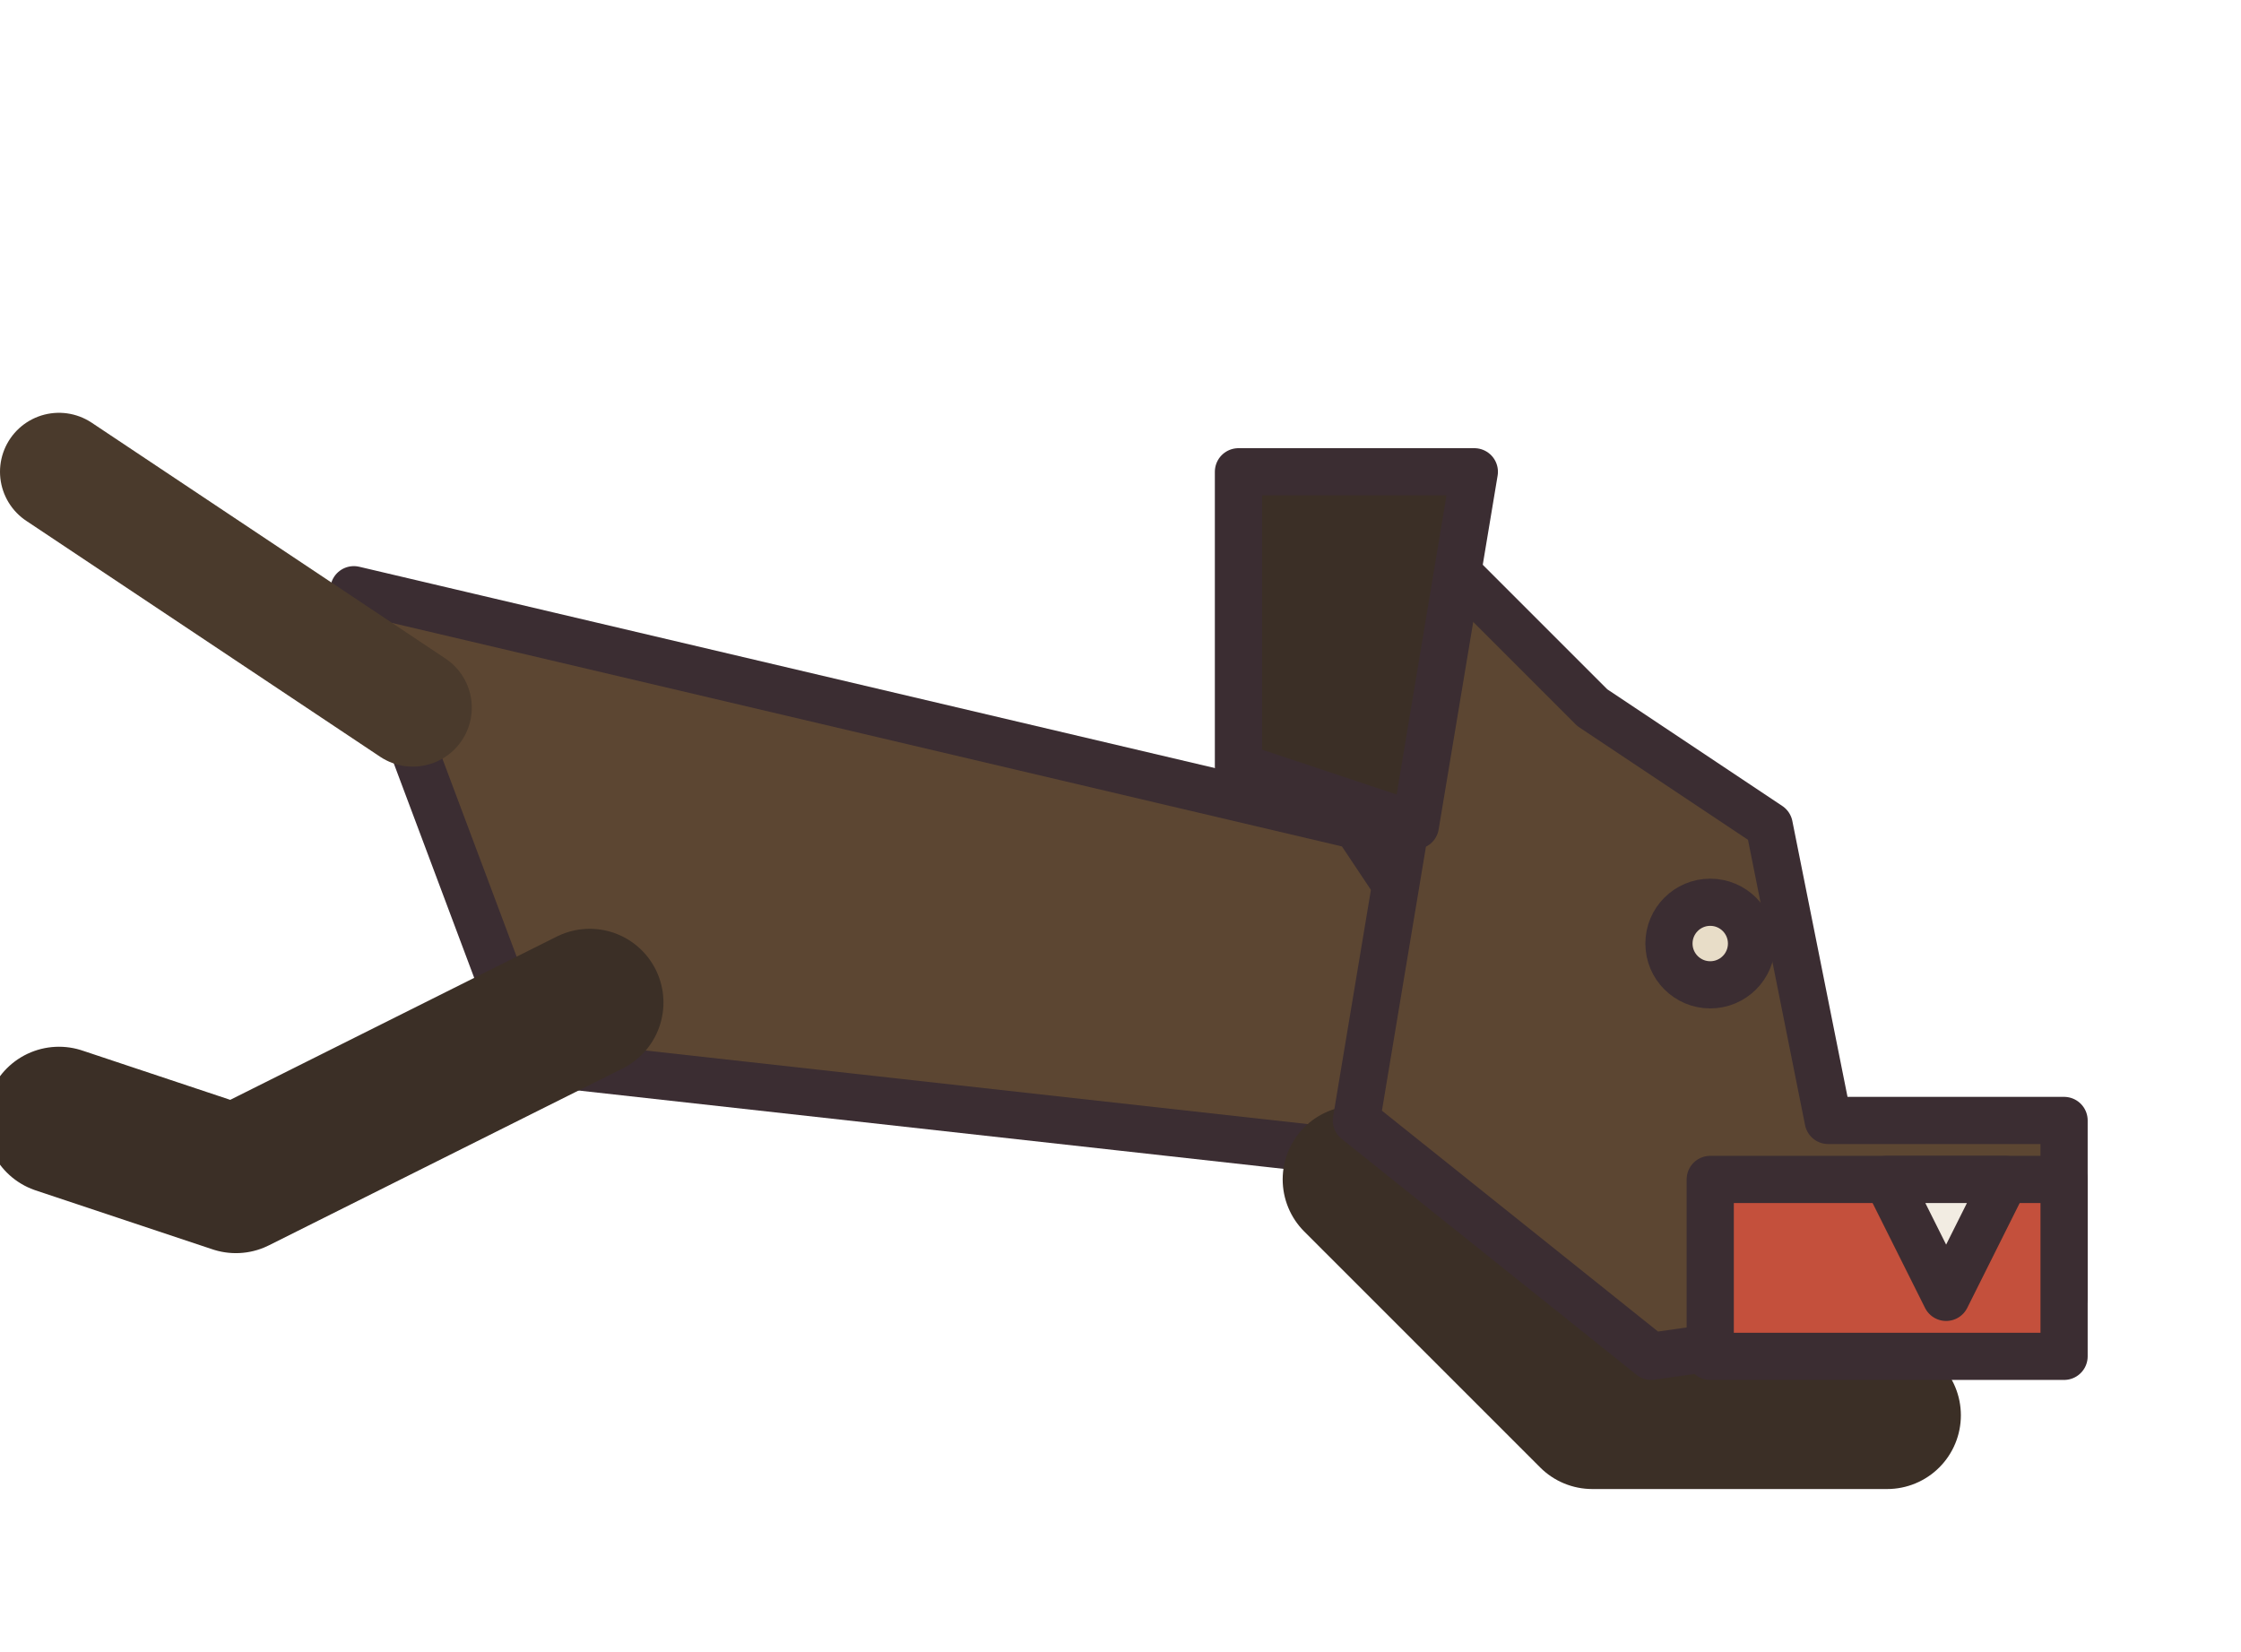
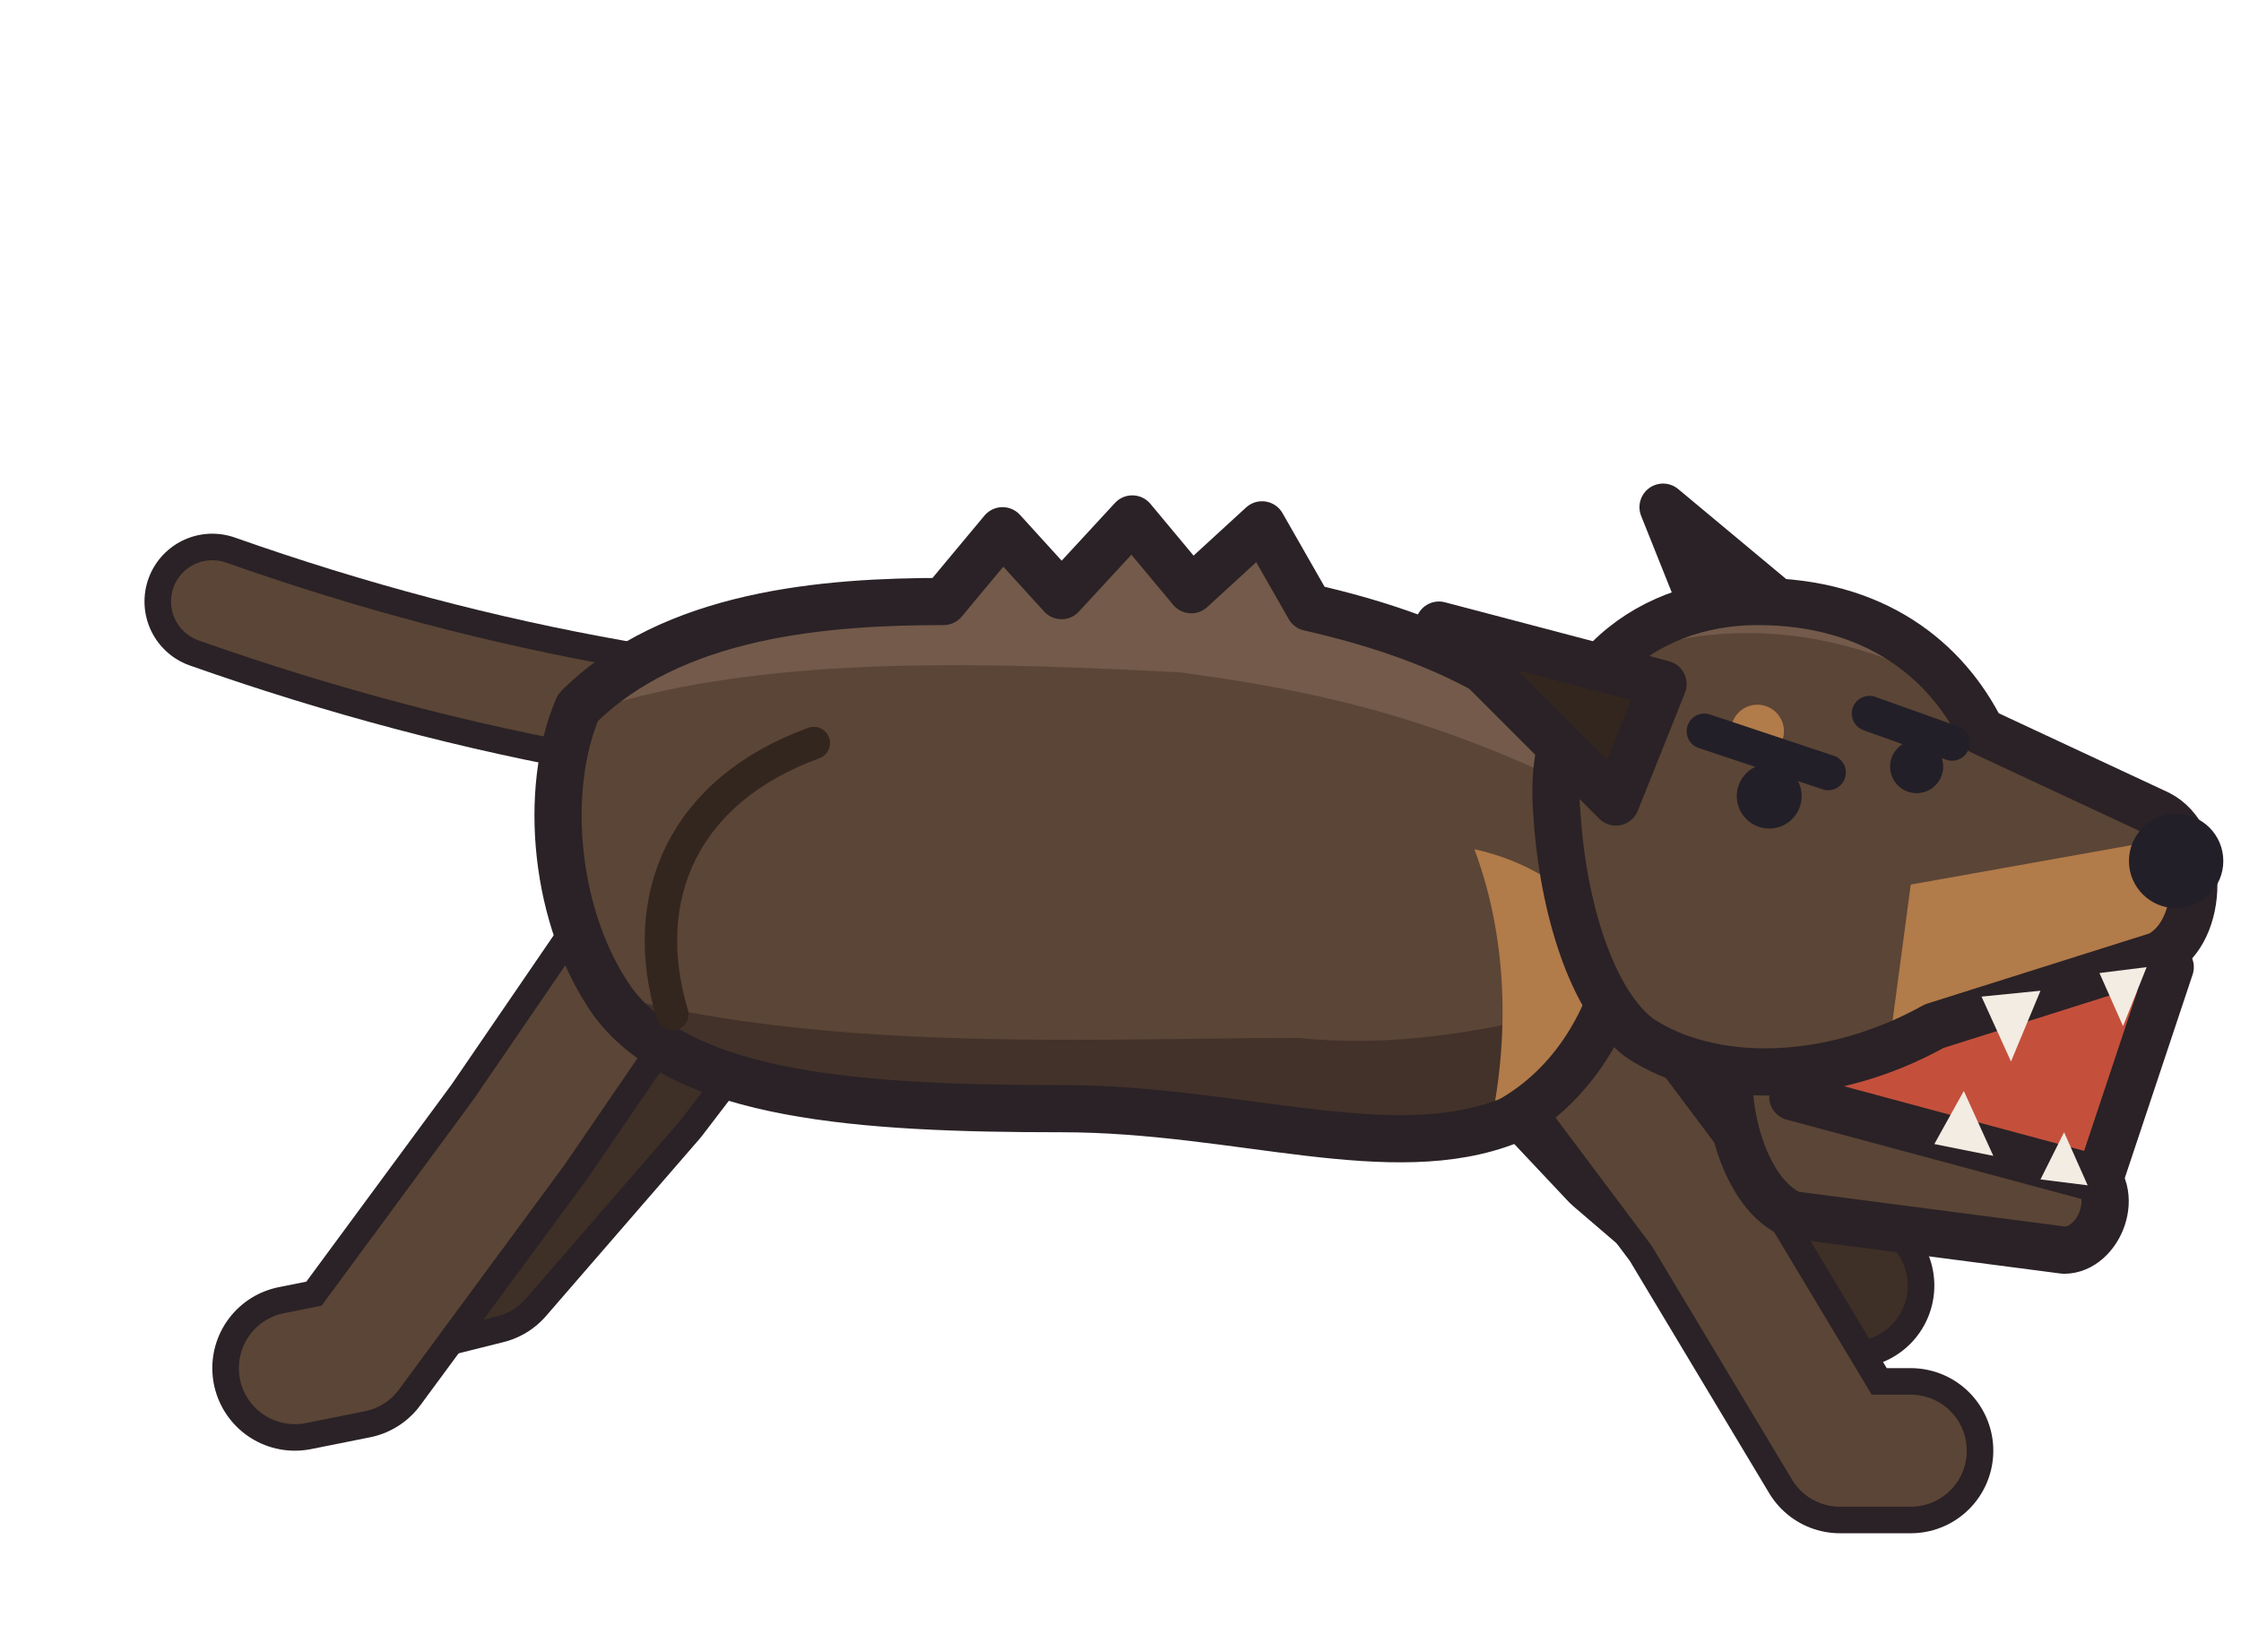
- <svg xmlns="http://www.w3.org/2000/svg" width="38" height="28" viewBox="0 0 38 28" shape-rendering="geometricPrecision" stroke="#3b2d32" stroke-width="0.8" stroke-linejoin="round" stroke-linecap="round">
-   <path d="M6 10 L23 14 L27 20 L9 18 Z" fill="#5c4632" />
-   <path d="M10 17 L4 20 L1 19 M23 20 L27 24 L32 24" fill="none" stroke="#3b2f26" stroke-width="2.5" />
-   <path d="M24 13 L24 9 L27 12 L30 14 L31 19 L35 19 L35 22 L28 23 L23 19 Z" fill="#5c4632" />
-   <path d="M29 20 L35 20 L35 23 L29 23 Z" fill="#c4503c" />
-   <path d="M21 8 L25 8 L24 14 L21 13 Z" fill="#3b2f26" />
-   <circle cx="29" cy="16" r="0.7" fill="#e8ddc8" />
-   <path d="M7 12 L1 8" fill="none" stroke="#4a3a2c" stroke-width="2" />
-   <path d="M32 20 L34 20 L33 22 Z" fill="#f2ece2" />
+ <svg xmlns="http://www.w3.org/2000/svg" width="38" height="28" viewBox="0 0 38 28" shape-rendering="geometricPrecision" stroke="#2a2226" stroke-width="0.8" stroke-linejoin="round" stroke-linecap="round">
+   <path d="M10.4 12 Q7 11.4 3.6 10.2" fill="none" stroke-width="2.30" />
+   <path d="M10.4 12 Q7 11.4 3.6 10.2" fill="none" stroke="#5b4536" stroke-width="1.40" />
+   <path d="M13.4 15 L10.8 18.4 L8.2 21.4 L7.4 21.6" fill="none" stroke-width="2.80" />
+   <path d="M13.4 15 L10.8 18.4 L8.2 21.4 L7.4 21.6" fill="none" stroke="#3e2f27" stroke-width="1.90" />
+   <path d="M24.4 16 L27.6 19.4 L30.4 21.8 L31.4 21.8" fill="none" stroke-width="2.80" />
+   <path d="M24.4 16 L27.6 19.4 L30.4 21.8 L31.4 21.8" fill="none" stroke="#3e2f27" stroke-width="1.90" />
+   <path d="M11.4 15.4 L8.8 19.2 L6 23 L5 23.2" fill="none" stroke-width="2.80" />
+   <path d="M11.4 15.4 L8.8 19.2 L6 23 L5 23.2" fill="none" stroke="#5b4536" stroke-width="1.90" />
+   <path d="M25.8 16.6 L28.8 20.6 L31.2 24.6 L32.4 24.6" fill="none" stroke-width="2.80" />
+   <path d="M25.8 16.6 L28.8 20.6 L31.2 24.6 L32.4 24.6" fill="none" stroke="#5b4536" stroke-width="1.90" />
+   <clipPath id="charging-body">
+     <path d="M9.8 12 C11.4 10.4 14 10.2 16 10.2 L17 9 L18 10.1 L19.2 8.8 L20.2 10 L21.4 8.9 L22.2 10.3 C24.4 10.8 26 11.6 27.2 13 C28.2 15.4 27.4 18 25.6 19 C23.6 19.8 21 18.8 18 18.8 C14.6 18.8 11.6 18.6 10.4 17 C9.4 15.6 9.2 13.4 9.8 12 Z" />
+   </clipPath>
+   <path d="M9.8 12 C11.4 10.4 14 10.2 16 10.2 L17 9 L18 10.1 L19.2 8.8 L20.2 10 L21.4 8.9 L22.2 10.3 C24.4 10.8 26 11.6 27.2 13 C28.2 15.4 27.4 18 25.6 19 C23.6 19.8 21 18.8 18 18.8 C14.6 18.8 11.6 18.6 10.4 17 C9.4 15.6 9.2 13.4 9.8 12 Z" fill="#5b4536" stroke="none" />
+   <g clip-path="url(#charging-body)" stroke="none">
+     <path d="M8 16 C12 18 18 17.6 22 17.6 C24 17.8 26 17.4 29 16.4 L29 23 L8 23 Z" fill="#43322a" />
+     <path d="M8 13 C11 11 16 11.2 20 11.4 C23 11.8 25 12.4 28 14 L28 6 L8 6 Z" fill="#735a4a" />
+     <path d="M25 14.4 C26.8 14.8 27.8 16.2 27.6 17.8 C27.2 19 26.2 19.6 25.2 19.4 C25.6 17.8 25.6 16 25 14.4 Z" fill="#b27b4a" />
+   </g>
+   <path d="M9.8 12 C11.4 10.4 14 10.2 16 10.2 L17 9 L18 10.1 L19.2 8.8 L20.2 10 L21.4 8.9 L22.2 10.3 C24.4 10.8 26 11.6 27.2 13 C28.2 15.4 27.4 18 25.6 19 C23.6 19.8 21 18.8 18 18.8 C14.6 18.8 11.6 18.6 10.4 17 C9.4 15.6 9.2 13.4 9.8 12 Z" fill="none" />
+   <path d="M13.8 12.6 C11.6 13.4 10.8 15.2 11.4 17.2" fill="none" stroke="#33261f" stroke-width="0.55" />
+   <path d="M30.6 10.6 L28.2 8.6 L29.4 11.6 Z" fill="#33261f" />
+   <path d="M29.6 17.2 L35.4 19.8 C36 20.2 35.6 21.2 35 21.2 L30.4 20.6 C29.4 20.2 29 18 29.6 17.2 Z" fill="#5b4536" />
+   <path d="M30.6 16.4 L36.8 16.4 L35.6 20 L30.4 18.6 Z" fill="#c4503c" />
+   <path d="M32.8 19.4 L33.3 18.5 L33.8 19.6 Z M34.6 20 L35 19.2 L35.4 20.1 Z" fill="#f2ece2" stroke="none" />
+   <clipPath id="charging-head">
+     <path d="M26.4 13.8 C26.2 11.6 27.8 10.2 29.8 10.2 C31.8 10.2 33 11.2 33.6 12.4 L36.6 13.8 C37.4 14.2 37.4 15.8 36.6 16.2 L32.8 17.4 C31 18.4 29 18.4 27.8 17.6 C27 17 26.5 15.4 26.4 13.8 Z" />
+   </clipPath>
+   <path d="M26.4 13.8 C26.2 11.6 27.8 10.2 29.8 10.2 C31.8 10.2 33 11.2 33.6 12.4 L36.6 13.8 C37.4 14.2 37.4 15.8 36.6 16.2 L32.8 17.4 C31 18.4 29 18.4 27.8 17.6 C27 17 26.5 15.4 26.4 13.8 Z" fill="#5b4536" stroke="none" />
+   <g clip-path="url(#charging-head)" stroke="none">
+     <path d="M25 13 C27 10.4 30.6 10 33.6 12 L34 8 L25 8 Z" fill="#735a4a" />
+     <path d="M32.4 15 L38 14 L38 18 L32 18 Z" fill="#b27b4a" />
+     <path d="M25 16 C26.4 17.6 28.4 18 30.4 17.8 L30.4 20 L25 20 Z" fill="#43322a" />
+   </g>
+   <path d="M26.4 13.8 C26.2 11.6 27.8 10.2 29.8 10.2 C31.8 10.2 33 11.2 33.6 12.4 L36.6 13.8 C37.4 14.2 37.4 15.8 36.6 16.2 L32.8 17.4 C31 18.4 29 18.4 27.8 17.6 C27 17 26.5 15.4 26.4 13.8 Z" fill="none" />
+   <path d="M33.6 16.9 L34.1 18 L34.6 16.8 Z M35.6 16.5 L36 17.4 L36.4 16.4 Z" fill="#f2ece2" stroke="none" />
+   <path d="M28.2 11.6 L24.4 10.6 L27.4 13.6 Z" fill="#33261f" />
+   <circle cx="29.8" cy="12.4" r="0.45" fill="#b27b4a" stroke="none" />
+   <circle cx="30" cy="13.5" r="0.55" fill="#221f28" stroke="none" />
+   <circle cx="32.5" cy="13" r="0.45" fill="#221f28" stroke="none" />
+   <path d="M28.9 12.4 L31 13.1 M31.7 12.1 L33.1 12.6" fill="none" stroke="#221f28" stroke-width="0.6" />
+   <circle cx="36.9" cy="14.6" r="0.8" fill="#221f28" stroke="none" />
</svg>
